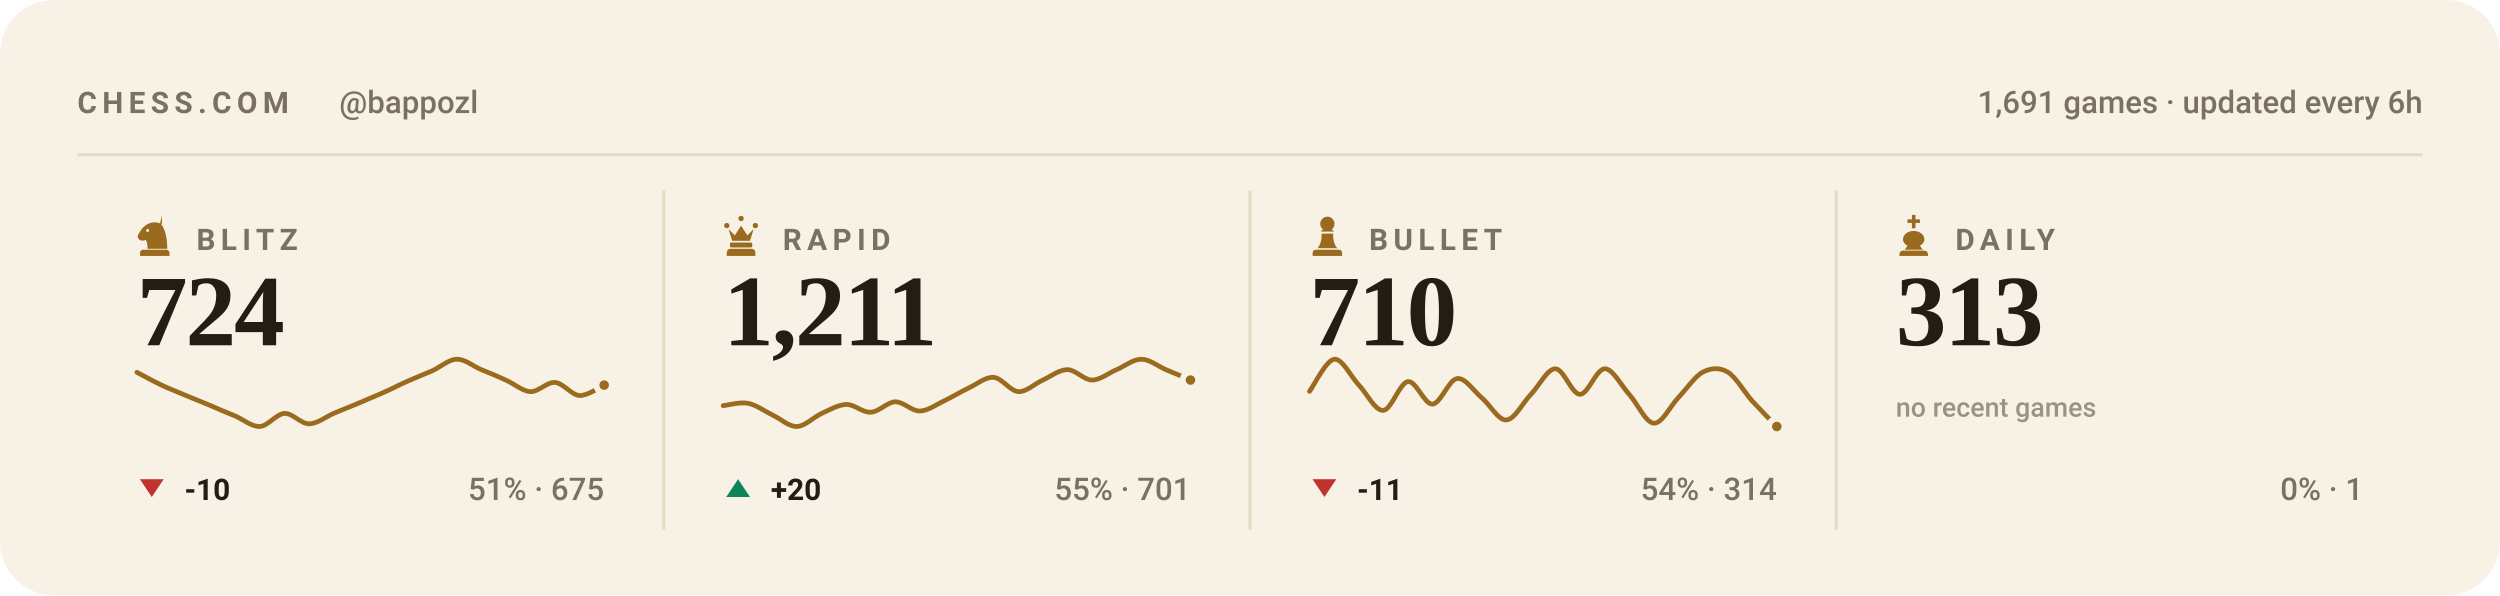
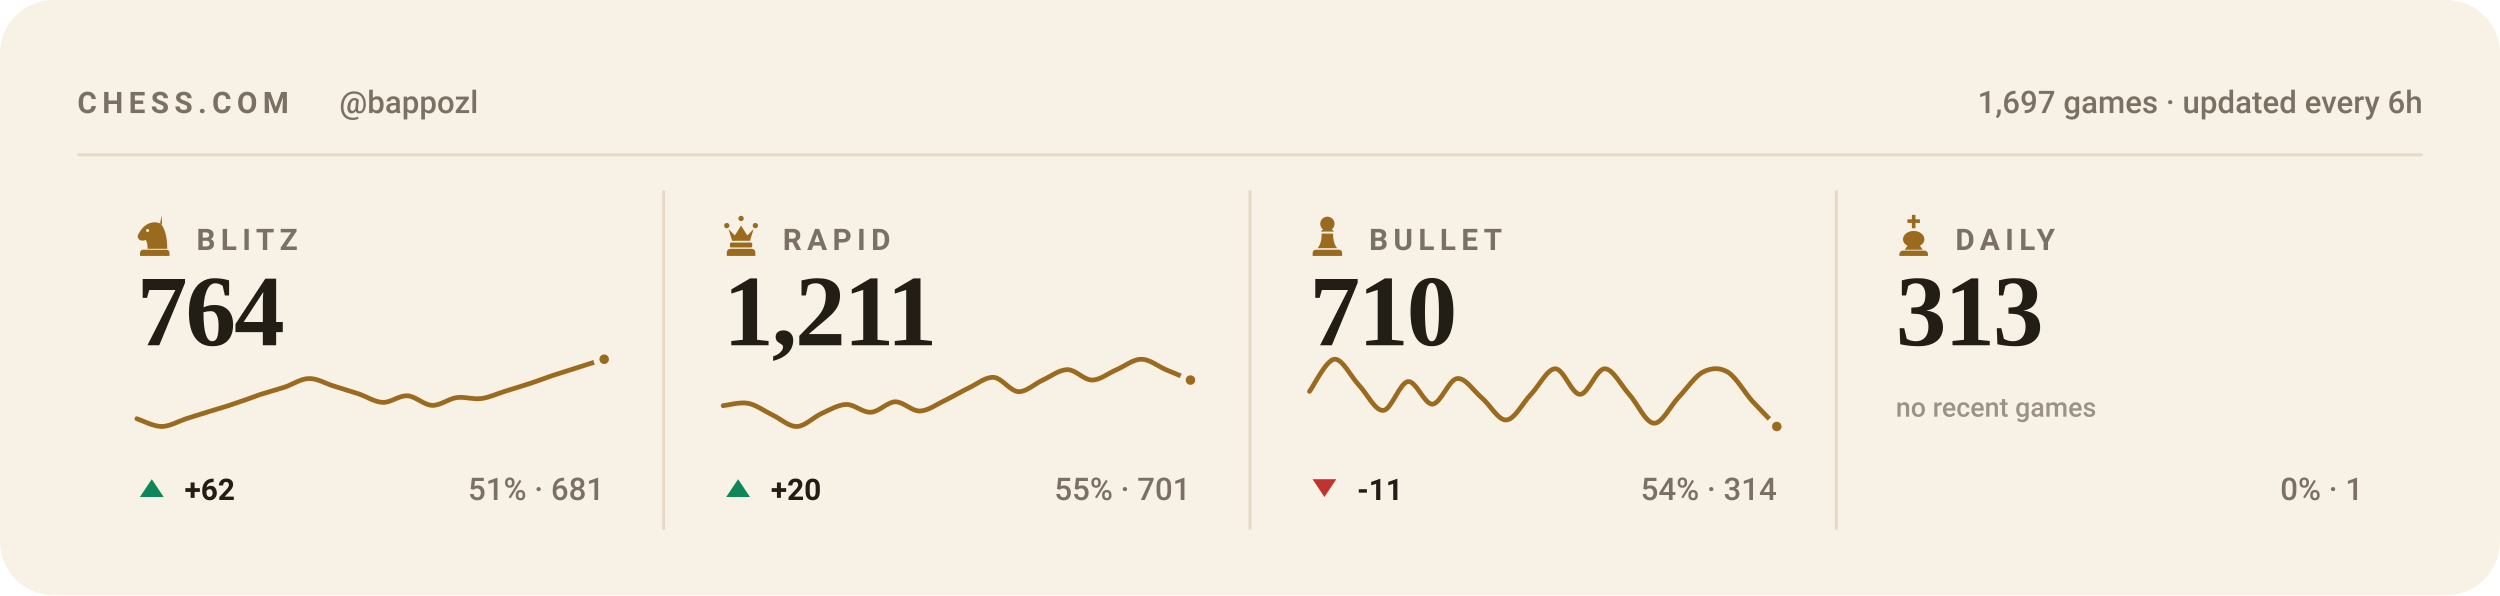
<svg xmlns="http://www.w3.org/2000/svg" viewBox="0 0 840 200" width="840" height="200" role="img" aria-label="Chess.com stats for bappozl across blitz, rapid, bullet and daily">
  <style>svg{font-family:-apple-system,BlinkMacSystemFont,'Segoe UI',Roboto,'Helvetica Neue',Arial,sans-serif}text{fill:#221d15;white-space:pre}.bg{fill:#f8f2e6}.acc{fill:#9a6a1e}.win{fill:#0d8659}.draw{fill:#7c7f85}.loss{fill:#c0332f}.lbl{font-size:10px;font-weight:600;letter-spacing:.18em;fill:#7a7164}.cap{font-size:10.5px;font-weight:500;fill:#7a7164}.num{font-family:Georgia,'Times New Roman',Times,serif;font-weight:700;letter-spacing:-.02em}.tick{font-size:9px;font-weight:500;fill:#7a7164;opacity:.75}.dl{font-size:10px;font-weight:600}.rule{stroke:#e5dac4;stroke-width:1;fill:none}.grid{stroke:#e5dac4;stroke-width:1;fill:none;opacity:.7}.ln{fill:none;stroke:#9a6a1e;stroke-width:2;stroke-linecap:round;stroke-linejoin:round}.ring{stroke:#f8f2e6;stroke-width:2}.hollow{fill:none;stroke-width:1.5}.sq{fill:#221d15;opacity:.035}</style>
  <rect class="bg" width="840" height="200" rx="18" />
  <text class="lbl" x="26" y="38">CHESS.COM</text>
  <text class="cap" x="114" y="38">@bappozl</text>
-   <text class="cap" x="814" y="38" text-anchor="end">1,691 games · updated every 6h</text>
+   <text class="cap" x="814" y="38" text-anchor="end">1,697 games · updated every 6h</text>
  <line class="rule" x1="26" y1="52" x2="814" y2="52" />
  <g class="acc" transform="translate(44.5,71.6) scale(0.15)">
    <path fill-rule="evenodd" d="M66 5l-4 17c9 10 16 27 16 58H34c0-8-1-14-4-20-6 3-13 2-16-2-3-3-3-8 0-12 3-5 6-10 10-14 6-6 13-10 21-11 7-1 14 0 21 4zM37.4 39a3.4 3.4 0 1 0-6.8 0 3.4 3.4 0 1 0 6.8 0zM24 82h52c3.9 0 7 3.1 7 7v7H17v-7c0-3.9 3.1-7 7-7z" />
  </g>
  <text class="lbl" x="66" y="84">BLITZ</text>
-   <text class="num" x="46" y="116" style="font-size:34px">724</text>
-   <path class="ln" style="stroke-width:1.6" d="M46.0 125.1C47.4 125.8 51.5 128.1 54.3 129.4C57.0 130.7 59.8 131.7 62.5 132.9C65.3 134.0 68.0 135.2 70.8 136.3C73.5 137.5 76.3 138.7 79.1 139.8C81.8 141.0 84.6 143.4 87.3 143.3C90.1 143.1 92.8 139.1 95.6 138.9C98.3 138.8 101.1 142.4 103.8 142.4C106.6 142.4 109.4 140.1 112.1 138.9C114.9 137.8 117.6 136.6 120.4 135.5C123.1 134.3 125.9 133.2 128.6 132.0C131.4 130.8 134.1 129.3 136.9 128.1C139.6 126.9 142.4 125.8 145.2 124.6C147.9 123.4 150.7 120.8 153.4 120.7C156.2 120.6 158.9 123.0 161.7 124.2C164.4 125.3 167.2 126.4 169.9 127.7C172.7 128.9 175.5 131.4 178.2 131.6C181.0 131.7 183.7 128.3 186.5 128.5C189.2 128.7 192.0 132.7 194.7 132.9C197.5 133.0 201.6 130.0 203.0 129.4" />
-   <circle class="acc ring" cx="203.0" cy="129.4" r="2.6" />
-   <path fill="#c0332f" d="M51 167L55 161H47Z" />
-   <text class="dl" x="62" y="168" fill="#c0332f">-10</text>
-   <text class="cap" x="203" y="168" text-anchor="end">51% · 675</text>
+   <text class="num" x="46" y="116" style="font-size:34px">764</text>
+   <path class="ln" style="stroke-width:1.6" d="M46.0 140.7C47.4 141.1 51.5 143.3 54.3 143.3C57.0 143.3 59.8 141.6 62.5 140.7C65.3 139.8 68.0 139.0 70.8 138.1C73.5 137.3 76.3 136.5 79.1 135.5C81.8 134.6 84.6 133.6 87.3 132.6C90.1 131.7 92.8 131.0 95.6 130.1C98.3 129.2 101.1 127.2 103.8 127.2C106.6 127.1 109.4 128.9 112.1 129.7C114.9 130.6 117.6 131.4 120.4 132.3C123.1 133.2 125.9 135.1 128.6 135.2C131.4 135.3 134.1 132.8 136.9 133.0C139.6 133.1 142.4 136.1 145.2 136.2C147.9 136.3 150.7 134.0 153.4 133.6C156.2 133.2 158.9 134.3 161.7 133.9C164.4 133.6 167.2 132.2 169.9 131.4C172.7 130.5 175.5 129.7 178.2 128.8C181.0 127.9 183.7 126.8 186.5 125.9C189.2 125.0 192.0 124.2 194.7 123.3C197.5 122.4 201.6 121.1 203.0 120.7" />
+   <circle class="acc ring" cx="203.0" cy="120.7" r="2.6" />
+   <path fill="#0d8659" d="M51 161L55 167H47Z" />
+   <text class="dl" x="62" y="168" fill="#0d8659">+62</text>
+   <text class="cap" x="203" y="168" text-anchor="end">51% · 681</text>
  <line class="rule" x1="223.0" y1="64" x2="223.0" y2="178" />
  <g class="acc" transform="translate(241.5,71.6) scale(0.15)">
    <path d="M18 22a6 6 0 1 1 0 12 6 6 0 0 1 0-12zm64 0a6 6 0 1 1 0 12 6 6 0 0 1 0-12zM50 6a6 6 0 1 1 0 12 6 6 0 0 1 0-12zM22 36l8 26h40l8-26-14 14-14-22-14 22zM28 66h44c1.6 0 3 1.3 3 3v5c0 1.6-1.4 3-3 3H28c-1.6 0-3-1.4-3-3v-5c0-1.7 1.4-3 3-3zM26 80h48c4.4 0 8 3.6 8 8v8H18v-8c0-4.4 3.6-8 8-8z" />
  </g>
  <text class="lbl" x="263" y="84">RAPID</text>
  <text class="num" x="243" y="116" style="font-size:34px">1,211</text>
  <path class="ln" style="stroke-width:1.6" d="M243.0 136.3C244.4 136.2 248.5 135.0 251.3 135.5C254.0 136.0 256.8 138.1 259.5 139.4C262.3 140.7 265.0 143.4 267.8 143.3C270.5 143.2 273.3 140.2 276.1 138.9C278.8 137.7 281.6 136.0 284.3 135.9C287.1 135.8 289.8 138.7 292.6 138.5C295.3 138.4 298.1 135.1 300.8 135.0C303.6 135.0 306.4 138.2 309.1 138.1C311.9 138.0 314.6 135.9 317.4 134.6C320.1 133.3 322.9 131.6 325.6 130.3C328.4 129.0 331.1 126.6 333.9 126.8C336.6 127.0 339.4 131.4 342.2 131.6C344.9 131.7 347.7 128.9 350.4 127.7C353.2 126.4 355.9 124.2 358.7 124.2C361.4 124.2 364.2 127.7 366.9 127.7C369.7 127.7 372.5 125.3 375.2 124.2C378.0 123.0 380.7 120.7 383.5 120.7C386.2 120.7 389.0 123.0 391.7 124.2C394.5 125.3 398.6 127.1 400.0 127.7" />
  <circle class="acc ring" cx="400.0" cy="127.7" r="2.6" />
  <path fill="#0d8659" d="M248 161L252 167H244Z" />
  <text class="dl" x="259" y="168" fill="#0d8659">+20</text>
  <text class="cap" x="400" y="168" text-anchor="end">55% · 701</text>
  <line class="rule" x1="420.0" y1="64" x2="420.0" y2="178" />
  <g class="acc" transform="translate(438.5,71.6) scale(0.15)">
    <path d="M50 8c-8.8 0-16 7.2-16 16 0 5.2 2.5 9.9 6.4 12.8-2.1 1.2-3.9 2.8-5.3 4.7h29.8c-1.4-1.9-3.2-3.5-5.3-4.7C63.5 33.9 66 29.2 66 24c0-8.8-7.2-16-16-16zM37 46c.6 13.6-2.4 24.5-9 32.7h44c-6.6-8.2-9.6-19.1-9-32.7H37zM24 82h52c3.9 0 7 3.1 7 7v7H17v-7c0-3.9 3.1-7 7-7z" />
  </g>
  <text class="lbl" x="460" y="84">BULLET</text>
  <text class="num" x="440" y="116" style="font-size:34px">710</text>
  <path class="ln" style="stroke-width:1.6" d="M440.0 131.5C441.4 129.7 445.5 121.1 448.3 120.7C451.0 120.4 453.8 126.4 456.5 129.3C459.3 132.2 462.0 138.1 464.8 137.9C467.5 137.7 470.3 128.6 473.1 128.2C475.8 127.9 478.6 135.9 481.3 135.8C484.1 135.6 486.8 127.5 489.6 127.2C492.3 126.8 495.1 131.3 497.8 133.6C500.6 135.9 503.4 141.3 506.1 141.1C508.9 141.0 511.6 135.4 514.4 132.5C517.1 129.7 519.9 123.9 522.6 123.9C525.4 123.9 528.1 132.5 530.9 132.5C533.6 132.5 536.4 123.9 539.2 123.9C541.9 123.9 544.7 129.5 547.4 132.5C550.2 135.6 552.9 142.0 555.7 142.2C558.4 142.4 561.2 136.5 563.9 133.6C566.7 130.7 569.5 126.4 572.2 125.0C575.0 123.6 577.7 123.4 580.5 125.0C583.2 126.6 586.0 131.6 588.7 134.7C591.5 137.7 595.6 141.9 597.0 143.3" />
  <circle class="acc ring" cx="597.0" cy="143.3" r="2.6" />
  <path fill="#c0332f" d="M445 167L449 161H441Z" />
  <text class="dl" x="456" y="168" fill="#c0332f">-11</text>
  <text class="cap" x="597" y="168" text-anchor="end">54% · 314</text>
  <line class="rule" x1="617.0" y1="64" x2="617.0" y2="178" />
  <g class="acc" transform="translate(635.5,71.6) scale(0.15)">
    <path d="M46 4h8v10h10v8H54v12h-8V22H36v-8h10V4zM50 40c-13 0-24 8-24 19 0 6 4 11 10 14l-6 9h40l-6-9c6-3 10-8 10-14 0-11-11-19-24-19zM26 84h48c4.4 0 8 3.6 8 8v4H18v-4c0-4.4 3.6-8 8-8z" />
  </g>
  <text class="lbl" x="657" y="84">DAILY</text>
  <text class="num" x="637" y="116" style="font-size:34px">313</text>
  <text class="tick" x="637" y="140">no recent games</text>
  <text class="cap" x="794" y="168" text-anchor="end">0% · 1</text>
</svg>
